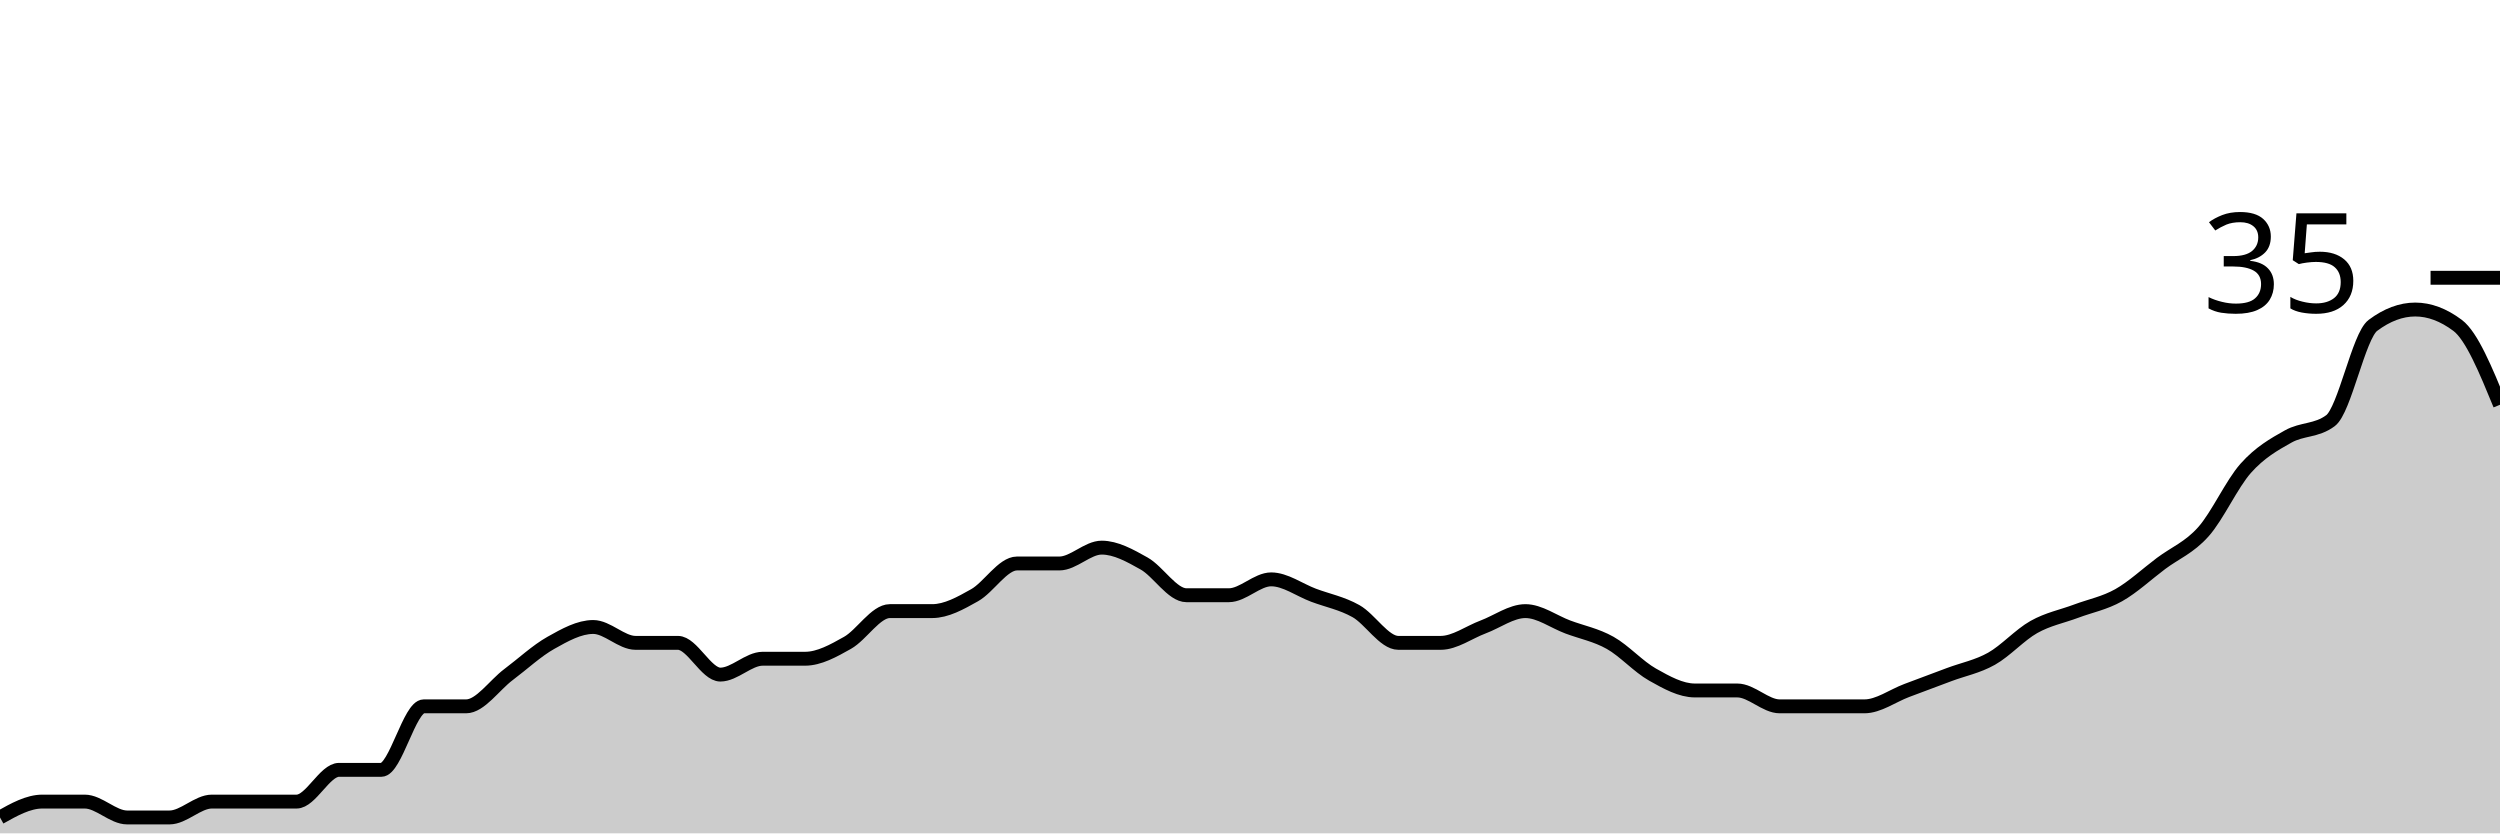
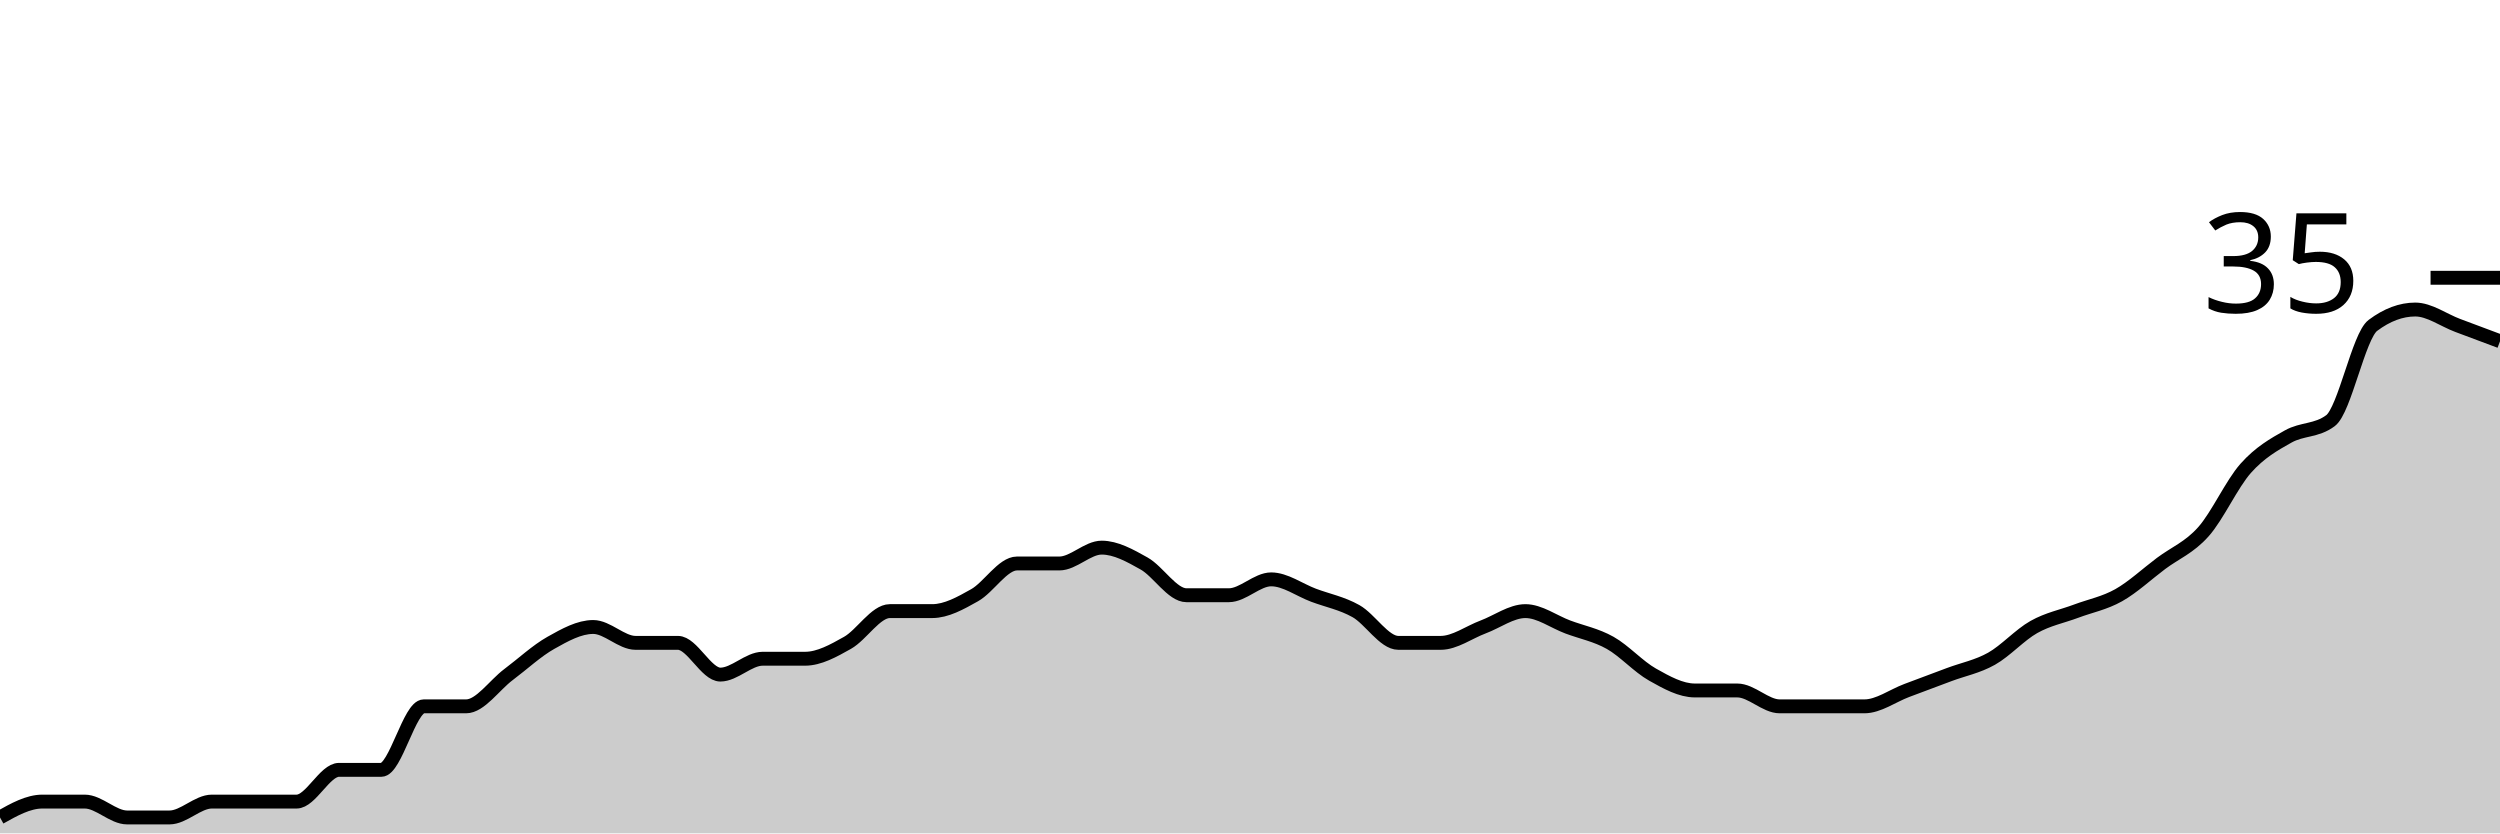
<svg xmlns="http://www.w3.org/2000/svg" viewBox="0 0 180 60">
  <g transform="translate(0,20)">
-     <path class="area" fill="rgba(0, 0, 0, 0.2)" d="M0,38.857C1.017,38.286,2.034,37.714,3.051,37.714C4.068,37.714,5.085,37.714,6.102,37.714C7.119,37.714,8.136,38.857,9.153,38.857C10.169,38.857,11.186,38.857,12.203,38.857C13.22,38.857,14.237,37.714,15.254,37.714C16.271,37.714,17.288,37.714,18.305,37.714C19.322,37.714,20.339,37.714,21.356,37.714C22.373,37.714,23.39,35.429,24.407,35.429C25.424,35.429,26.441,35.429,27.458,35.429C28.475,35.429,29.492,30.857,30.508,30.857C31.525,30.857,32.542,30.857,33.559,30.857C34.576,30.857,35.593,29.333,36.61,28.571C37.627,27.81,38.644,26.857,39.661,26.286C40.678,25.714,41.695,25.143,42.712,25.143C43.729,25.143,44.746,26.286,45.763,26.286C46.78,26.286,47.797,26.286,48.814,26.286C49.831,26.286,50.847,28.571,51.864,28.571C52.881,28.571,53.898,27.429,54.915,27.429C55.932,27.429,56.949,27.429,57.966,27.429C58.983,27.429,60,26.857,61.017,26.286C62.034,25.714,63.051,24,64.068,24C65.085,24,66.102,24,67.119,24C68.136,24,69.153,23.429,70.169,22.857C71.186,22.286,72.203,20.571,73.22,20.571C74.237,20.571,75.254,20.571,76.271,20.571C77.288,20.571,78.305,19.429,79.322,19.429C80.339,19.429,81.356,20,82.373,20.571C83.39,21.143,84.407,22.857,85.424,22.857C86.441,22.857,87.458,22.857,88.475,22.857C89.492,22.857,90.508,21.714,91.525,21.714C92.542,21.714,93.559,22.476,94.576,22.857C95.593,23.238,96.61,23.429,97.627,24C98.644,24.571,99.661,26.286,100.678,26.286C101.695,26.286,102.712,26.286,103.729,26.286C104.746,26.286,105.763,25.524,106.78,25.143C107.797,24.762,108.814,24,109.831,24C110.847,24,111.864,24.762,112.881,25.143C113.898,25.524,114.915,25.714,115.932,26.286C116.949,26.857,117.966,28,118.983,28.571C120,29.143,121.017,29.714,122.034,29.714C123.051,29.714,124.068,29.714,125.085,29.714C126.102,29.714,127.119,30.857,128.136,30.857C129.153,30.857,130.169,30.857,131.186,30.857C132.203,30.857,133.22,30.857,134.237,30.857C135.254,30.857,136.271,30.095,137.288,29.714C138.305,29.333,139.322,28.952,140.339,28.571C141.356,28.19,142.373,28,143.39,27.429C144.407,26.857,145.424,25.714,146.441,25.143C147.458,24.571,148.475,24.381,149.492,24C150.508,23.619,151.525,23.429,152.542,22.857C153.559,22.286,154.576,21.333,155.593,20.571C156.61,19.81,157.627,19.429,158.644,18.286C159.661,17.143,160.678,14.857,161.695,13.714C162.712,12.571,163.729,12,164.746,11.429C165.763,10.857,166.78,11.048,167.797,10.286C168.814,9.524,169.831,4.19,170.847,3.429C171.864,2.667,172.881,2.286,173.898,2.286C174.915,2.286,175.932,2.667,176.949,3.429C177.966,4.19,178.983,6.667,180,9.143L180,40C178.983,40,177.966,40,176.949,40C175.932,40,174.915,40,173.898,40C172.881,40,171.864,40,170.847,40C169.831,40,168.814,40,167.797,40C166.78,40,165.763,40,164.746,40C163.729,40,162.712,40,161.695,40C160.678,40,159.661,40,158.644,40C157.627,40,156.61,40,155.593,40C154.576,40,153.559,40,152.542,40C151.525,40,150.508,40,149.492,40C148.475,40,147.458,40,146.441,40C145.424,40,144.407,40,143.39,40C142.373,40,141.356,40,140.339,40C139.322,40,138.305,40,137.288,40C136.271,40,135.254,40,134.237,40C133.22,40,132.203,40,131.186,40C130.169,40,129.153,40,128.136,40C127.119,40,126.102,40,125.085,40C124.068,40,123.051,40,122.034,40C121.017,40,120,40,118.983,40C117.966,40,116.949,40,115.932,40C114.915,40,113.898,40,112.881,40C111.864,40,110.847,40,109.831,40C108.814,40,107.797,40,106.78,40C105.763,40,104.746,40,103.729,40C102.712,40,101.695,40,100.678,40C99.661,40,98.644,40,97.627,40C96.61,40,95.593,40,94.576,40C93.559,40,92.542,40,91.525,40C90.508,40,89.492,40,88.475,40C87.458,40,86.441,40,85.424,40C84.407,40,83.39,40,82.373,40C81.356,40,80.339,40,79.322,40C78.305,40,77.288,40,76.271,40C75.254,40,74.237,40,73.22,40C72.203,40,71.186,40,70.169,40C69.153,40,68.136,40,67.119,40C66.102,40,65.085,40,64.068,40C63.051,40,62.034,40,61.017,40C60,40,58.983,40,57.966,40C56.949,40,55.932,40,54.915,40C53.898,40,52.881,40,51.864,40C50.847,40,49.831,40,48.814,40C47.797,40,46.78,40,45.763,40C44.746,40,43.729,40,42.712,40C41.695,40,40.678,40,39.661,40C38.644,40,37.627,40,36.61,40C35.593,40,34.576,40,33.559,40C32.542,40,31.525,40,30.508,40C29.492,40,28.475,40,27.458,40C26.441,40,25.424,40,24.407,40C23.39,40,22.373,40,21.356,40C20.339,40,19.322,40,18.305,40C17.288,40,16.271,40,15.254,40C14.237,40,13.22,40,12.203,40C11.186,40,10.169,40,9.153,40C8.136,40,7.119,40,6.102,40C5.085,40,4.068,40,3.051,40C2.034,40,1.017,40,0,40Z" />
-     <path class="line" stroke="black" fill="none" d="M0,38.857C1.017,38.286,2.034,37.714,3.051,37.714C4.068,37.714,5.085,37.714,6.102,37.714C7.119,37.714,8.136,38.857,9.153,38.857C10.169,38.857,11.186,38.857,12.203,38.857C13.22,38.857,14.237,37.714,15.254,37.714C16.271,37.714,17.288,37.714,18.305,37.714C19.322,37.714,20.339,37.714,21.356,37.714C22.373,37.714,23.39,35.429,24.407,35.429C25.424,35.429,26.441,35.429,27.458,35.429C28.475,35.429,29.492,30.857,30.508,30.857C31.525,30.857,32.542,30.857,33.559,30.857C34.576,30.857,35.593,29.333,36.61,28.571C37.627,27.81,38.644,26.857,39.661,26.286C40.678,25.714,41.695,25.143,42.712,25.143C43.729,25.143,44.746,26.286,45.763,26.286C46.78,26.286,47.797,26.286,48.814,26.286C49.831,26.286,50.847,28.571,51.864,28.571C52.881,28.571,53.898,27.429,54.915,27.429C55.932,27.429,56.949,27.429,57.966,27.429C58.983,27.429,60,26.857,61.017,26.286C62.034,25.714,63.051,24,64.068,24C65.085,24,66.102,24,67.119,24C68.136,24,69.153,23.429,70.169,22.857C71.186,22.286,72.203,20.571,73.22,20.571C74.237,20.571,75.254,20.571,76.271,20.571C77.288,20.571,78.305,19.429,79.322,19.429C80.339,19.429,81.356,20,82.373,20.571C83.39,21.143,84.407,22.857,85.424,22.857C86.441,22.857,87.458,22.857,88.475,22.857C89.492,22.857,90.508,21.714,91.525,21.714C92.542,21.714,93.559,22.476,94.576,22.857C95.593,23.238,96.61,23.429,97.627,24C98.644,24.571,99.661,26.286,100.678,26.286C101.695,26.286,102.712,26.286,103.729,26.286C104.746,26.286,105.763,25.524,106.78,25.143C107.797,24.762,108.814,24,109.831,24C110.847,24,111.864,24.762,112.881,25.143C113.898,25.524,114.915,25.714,115.932,26.286C116.949,26.857,117.966,28,118.983,28.571C120,29.143,121.017,29.714,122.034,29.714C123.051,29.714,124.068,29.714,125.085,29.714C126.102,29.714,127.119,30.857,128.136,30.857C129.153,30.857,130.169,30.857,131.186,30.857C132.203,30.857,133.22,30.857,134.237,30.857C135.254,30.857,136.271,30.095,137.288,29.714C138.305,29.333,139.322,28.952,140.339,28.571C141.356,28.19,142.373,28,143.39,27.429C144.407,26.857,145.424,25.714,146.441,25.143C147.458,24.571,148.475,24.381,149.492,24C150.508,23.619,151.525,23.429,152.542,22.857C153.559,22.286,154.576,21.333,155.593,20.571C156.61,19.81,157.627,19.429,158.644,18.286C159.661,17.143,160.678,14.857,161.695,13.714C162.712,12.571,163.729,12,164.746,11.429C165.763,10.857,166.78,11.048,167.797,10.286C168.814,9.524,169.831,4.19,170.847,3.429C171.864,2.667,172.881,2.286,173.898,2.286C174.915,2.286,175.932,2.667,176.949,3.429C177.966,4.19,178.983,6.667,180,9.143" />
+     <path class="area" fill="rgba(0, 0, 0, 0.2)" d="M0,38.857C1.017,38.286,2.034,37.714,3.051,37.714C4.068,37.714,5.085,37.714,6.102,37.714C7.119,37.714,8.136,38.857,9.153,38.857C10.169,38.857,11.186,38.857,12.203,38.857C13.22,38.857,14.237,37.714,15.254,37.714C16.271,37.714,17.288,37.714,18.305,37.714C19.322,37.714,20.339,37.714,21.356,37.714C22.373,37.714,23.39,35.429,24.407,35.429C25.424,35.429,26.441,35.429,27.458,35.429C28.475,35.429,29.492,30.857,30.508,30.857C31.525,30.857,32.542,30.857,33.559,30.857C34.576,30.857,35.593,29.333,36.61,28.571C37.627,27.81,38.644,26.857,39.661,26.286C40.678,25.714,41.695,25.143,42.712,25.143C43.729,25.143,44.746,26.286,45.763,26.286C46.78,26.286,47.797,26.286,48.814,26.286C49.831,26.286,50.847,28.571,51.864,28.571C52.881,28.571,53.898,27.429,54.915,27.429C55.932,27.429,56.949,27.429,57.966,27.429C58.983,27.429,60,26.857,61.017,26.286C62.034,25.714,63.051,24,64.068,24C65.085,24,66.102,24,67.119,24C68.136,24,69.153,23.429,70.169,22.857C71.186,22.286,72.203,20.571,73.22,20.571C74.237,20.571,75.254,20.571,76.271,20.571C77.288,20.571,78.305,19.429,79.322,19.429C80.339,19.429,81.356,20,82.373,20.571C83.39,21.143,84.407,22.857,85.424,22.857C86.441,22.857,87.458,22.857,88.475,22.857C89.492,22.857,90.508,21.714,91.525,21.714C92.542,21.714,93.559,22.476,94.576,22.857C95.593,23.238,96.61,23.429,97.627,24C98.644,24.571,99.661,26.286,100.678,26.286C101.695,26.286,102.712,26.286,103.729,26.286C104.746,26.286,105.763,25.524,106.78,25.143C107.797,24.762,108.814,24,109.831,24C110.847,24,111.864,24.762,112.881,25.143C113.898,25.524,114.915,25.714,115.932,26.286C116.949,26.857,117.966,28,118.983,28.571C120,29.143,121.017,29.714,122.034,29.714C123.051,29.714,124.068,29.714,125.085,29.714C126.102,29.714,127.119,30.857,128.136,30.857C129.153,30.857,130.169,30.857,131.186,30.857C132.203,30.857,133.22,30.857,134.237,30.857C135.254,30.857,136.271,30.095,137.288,29.714C138.305,29.333,139.322,28.952,140.339,28.571C141.356,28.19,142.373,28,143.39,27.429C144.407,26.857,145.424,25.714,146.441,25.143C147.458,24.571,148.475,24.381,149.492,24C150.508,23.619,151.525,23.429,152.542,22.857C153.559,22.286,154.576,21.333,155.593,20.571C156.61,19.81,157.627,19.429,158.644,18.286C159.661,17.143,160.678,14.857,161.695,13.714C162.712,12.571,163.729,12,164.746,11.429C165.763,10.857,166.78,11.048,167.797,10.286C168.814,9.524,169.831,4.19,170.847,3.429C171.864,2.667,172.881,2.286,173.898,2.286C174.915,2.286,175.932,3.048,176.949,3.429C177.966,3.81,178.983,4.19,180,4.571L180,40C178.983,40,177.966,40,176.949,40C175.932,40,174.915,40,173.898,40C172.881,40,171.864,40,170.847,40C169.831,40,168.814,40,167.797,40C166.78,40,165.763,40,164.746,40C163.729,40,162.712,40,161.695,40C160.678,40,159.661,40,158.644,40C157.627,40,156.61,40,155.593,40C154.576,40,153.559,40,152.542,40C151.525,40,150.508,40,149.492,40C148.475,40,147.458,40,146.441,40C145.424,40,144.407,40,143.39,40C142.373,40,141.356,40,140.339,40C139.322,40,138.305,40,137.288,40C136.271,40,135.254,40,134.237,40C133.22,40,132.203,40,131.186,40C130.169,40,129.153,40,128.136,40C127.119,40,126.102,40,125.085,40C124.068,40,123.051,40,122.034,40C121.017,40,120,40,118.983,40C117.966,40,116.949,40,115.932,40C114.915,40,113.898,40,112.881,40C111.864,40,110.847,40,109.831,40C108.814,40,107.797,40,106.78,40C105.763,40,104.746,40,103.729,40C102.712,40,101.695,40,100.678,40C99.661,40,98.644,40,97.627,40C96.61,40,95.593,40,94.576,40C93.559,40,92.542,40,91.525,40C90.508,40,89.492,40,88.475,40C87.458,40,86.441,40,85.424,40C84.407,40,83.39,40,82.373,40C81.356,40,80.339,40,79.322,40C78.305,40,77.288,40,76.271,40C75.254,40,74.237,40,73.22,40C72.203,40,71.186,40,70.169,40C69.153,40,68.136,40,67.119,40C66.102,40,65.085,40,64.068,40C63.051,40,62.034,40,61.017,40C60,40,58.983,40,57.966,40C56.949,40,55.932,40,54.915,40C53.898,40,52.881,40,51.864,40C50.847,40,49.831,40,48.814,40C47.797,40,46.78,40,45.763,40C44.746,40,43.729,40,42.712,40C41.695,40,40.678,40,39.661,40C38.644,40,37.627,40,36.61,40C35.593,40,34.576,40,33.559,40C32.542,40,31.525,40,30.508,40C29.492,40,28.475,40,27.458,40C26.441,40,25.424,40,24.407,40C23.39,40,22.373,40,21.356,40C20.339,40,19.322,40,18.305,40C17.288,40,16.271,40,15.254,40C14.237,40,13.22,40,12.203,40C11.186,40,10.169,40,9.153,40C8.136,40,7.119,40,6.102,40C5.085,40,4.068,40,3.051,40C2.034,40,1.017,40,0,40Z" />
+     <path class="line" stroke="black" fill="none" d="M0,38.857C1.017,38.286,2.034,37.714,3.051,37.714C4.068,37.714,5.085,37.714,6.102,37.714C7.119,37.714,8.136,38.857,9.153,38.857C10.169,38.857,11.186,38.857,12.203,38.857C13.22,38.857,14.237,37.714,15.254,37.714C16.271,37.714,17.288,37.714,18.305,37.714C19.322,37.714,20.339,37.714,21.356,37.714C22.373,37.714,23.39,35.429,24.407,35.429C25.424,35.429,26.441,35.429,27.458,35.429C28.475,35.429,29.492,30.857,30.508,30.857C31.525,30.857,32.542,30.857,33.559,30.857C34.576,30.857,35.593,29.333,36.61,28.571C37.627,27.81,38.644,26.857,39.661,26.286C40.678,25.714,41.695,25.143,42.712,25.143C43.729,25.143,44.746,26.286,45.763,26.286C46.78,26.286,47.797,26.286,48.814,26.286C49.831,26.286,50.847,28.571,51.864,28.571C52.881,28.571,53.898,27.429,54.915,27.429C55.932,27.429,56.949,27.429,57.966,27.429C58.983,27.429,60,26.857,61.017,26.286C62.034,25.714,63.051,24,64.068,24C65.085,24,66.102,24,67.119,24C68.136,24,69.153,23.429,70.169,22.857C71.186,22.286,72.203,20.571,73.22,20.571C74.237,20.571,75.254,20.571,76.271,20.571C77.288,20.571,78.305,19.429,79.322,19.429C80.339,19.429,81.356,20,82.373,20.571C83.39,21.143,84.407,22.857,85.424,22.857C86.441,22.857,87.458,22.857,88.475,22.857C89.492,22.857,90.508,21.714,91.525,21.714C92.542,21.714,93.559,22.476,94.576,22.857C95.593,23.238,96.61,23.429,97.627,24C98.644,24.571,99.661,26.286,100.678,26.286C101.695,26.286,102.712,26.286,103.729,26.286C104.746,26.286,105.763,25.524,106.78,25.143C107.797,24.762,108.814,24,109.831,24C110.847,24,111.864,24.762,112.881,25.143C113.898,25.524,114.915,25.714,115.932,26.286C116.949,26.857,117.966,28,118.983,28.571C120,29.143,121.017,29.714,122.034,29.714C123.051,29.714,124.068,29.714,125.085,29.714C126.102,29.714,127.119,30.857,128.136,30.857C129.153,30.857,130.169,30.857,131.186,30.857C132.203,30.857,133.22,30.857,134.237,30.857C135.254,30.857,136.271,30.095,137.288,29.714C138.305,29.333,139.322,28.952,140.339,28.571C141.356,28.19,142.373,28,143.39,27.429C144.407,26.857,145.424,25.714,146.441,25.143C147.458,24.571,148.475,24.381,149.492,24C150.508,23.619,151.525,23.429,152.542,22.857C153.559,22.286,154.576,21.333,155.593,20.571C156.61,19.81,157.627,19.429,158.644,18.286C159.661,17.143,160.678,14.857,161.695,13.714C162.712,12.571,163.729,12,164.746,11.429C165.763,10.857,166.78,11.048,167.797,10.286C168.814,9.524,169.831,4.19,170.847,3.429C171.864,2.667,172.881,2.286,173.898,2.286C174.915,2.286,175.932,3.048,176.949,3.429C177.966,3.81,178.983,4.19,180,4.571" />
    <path class="axis-ceiling" stroke-width="1" stroke="black" fill="none" d="M175,0L180,0" />
    <text class="axis-ceiling-label" font-family="sans-serif" text-anchor="end" font-size="10px" x="170" y="2.5">35</text>
  </g>
</svg>
